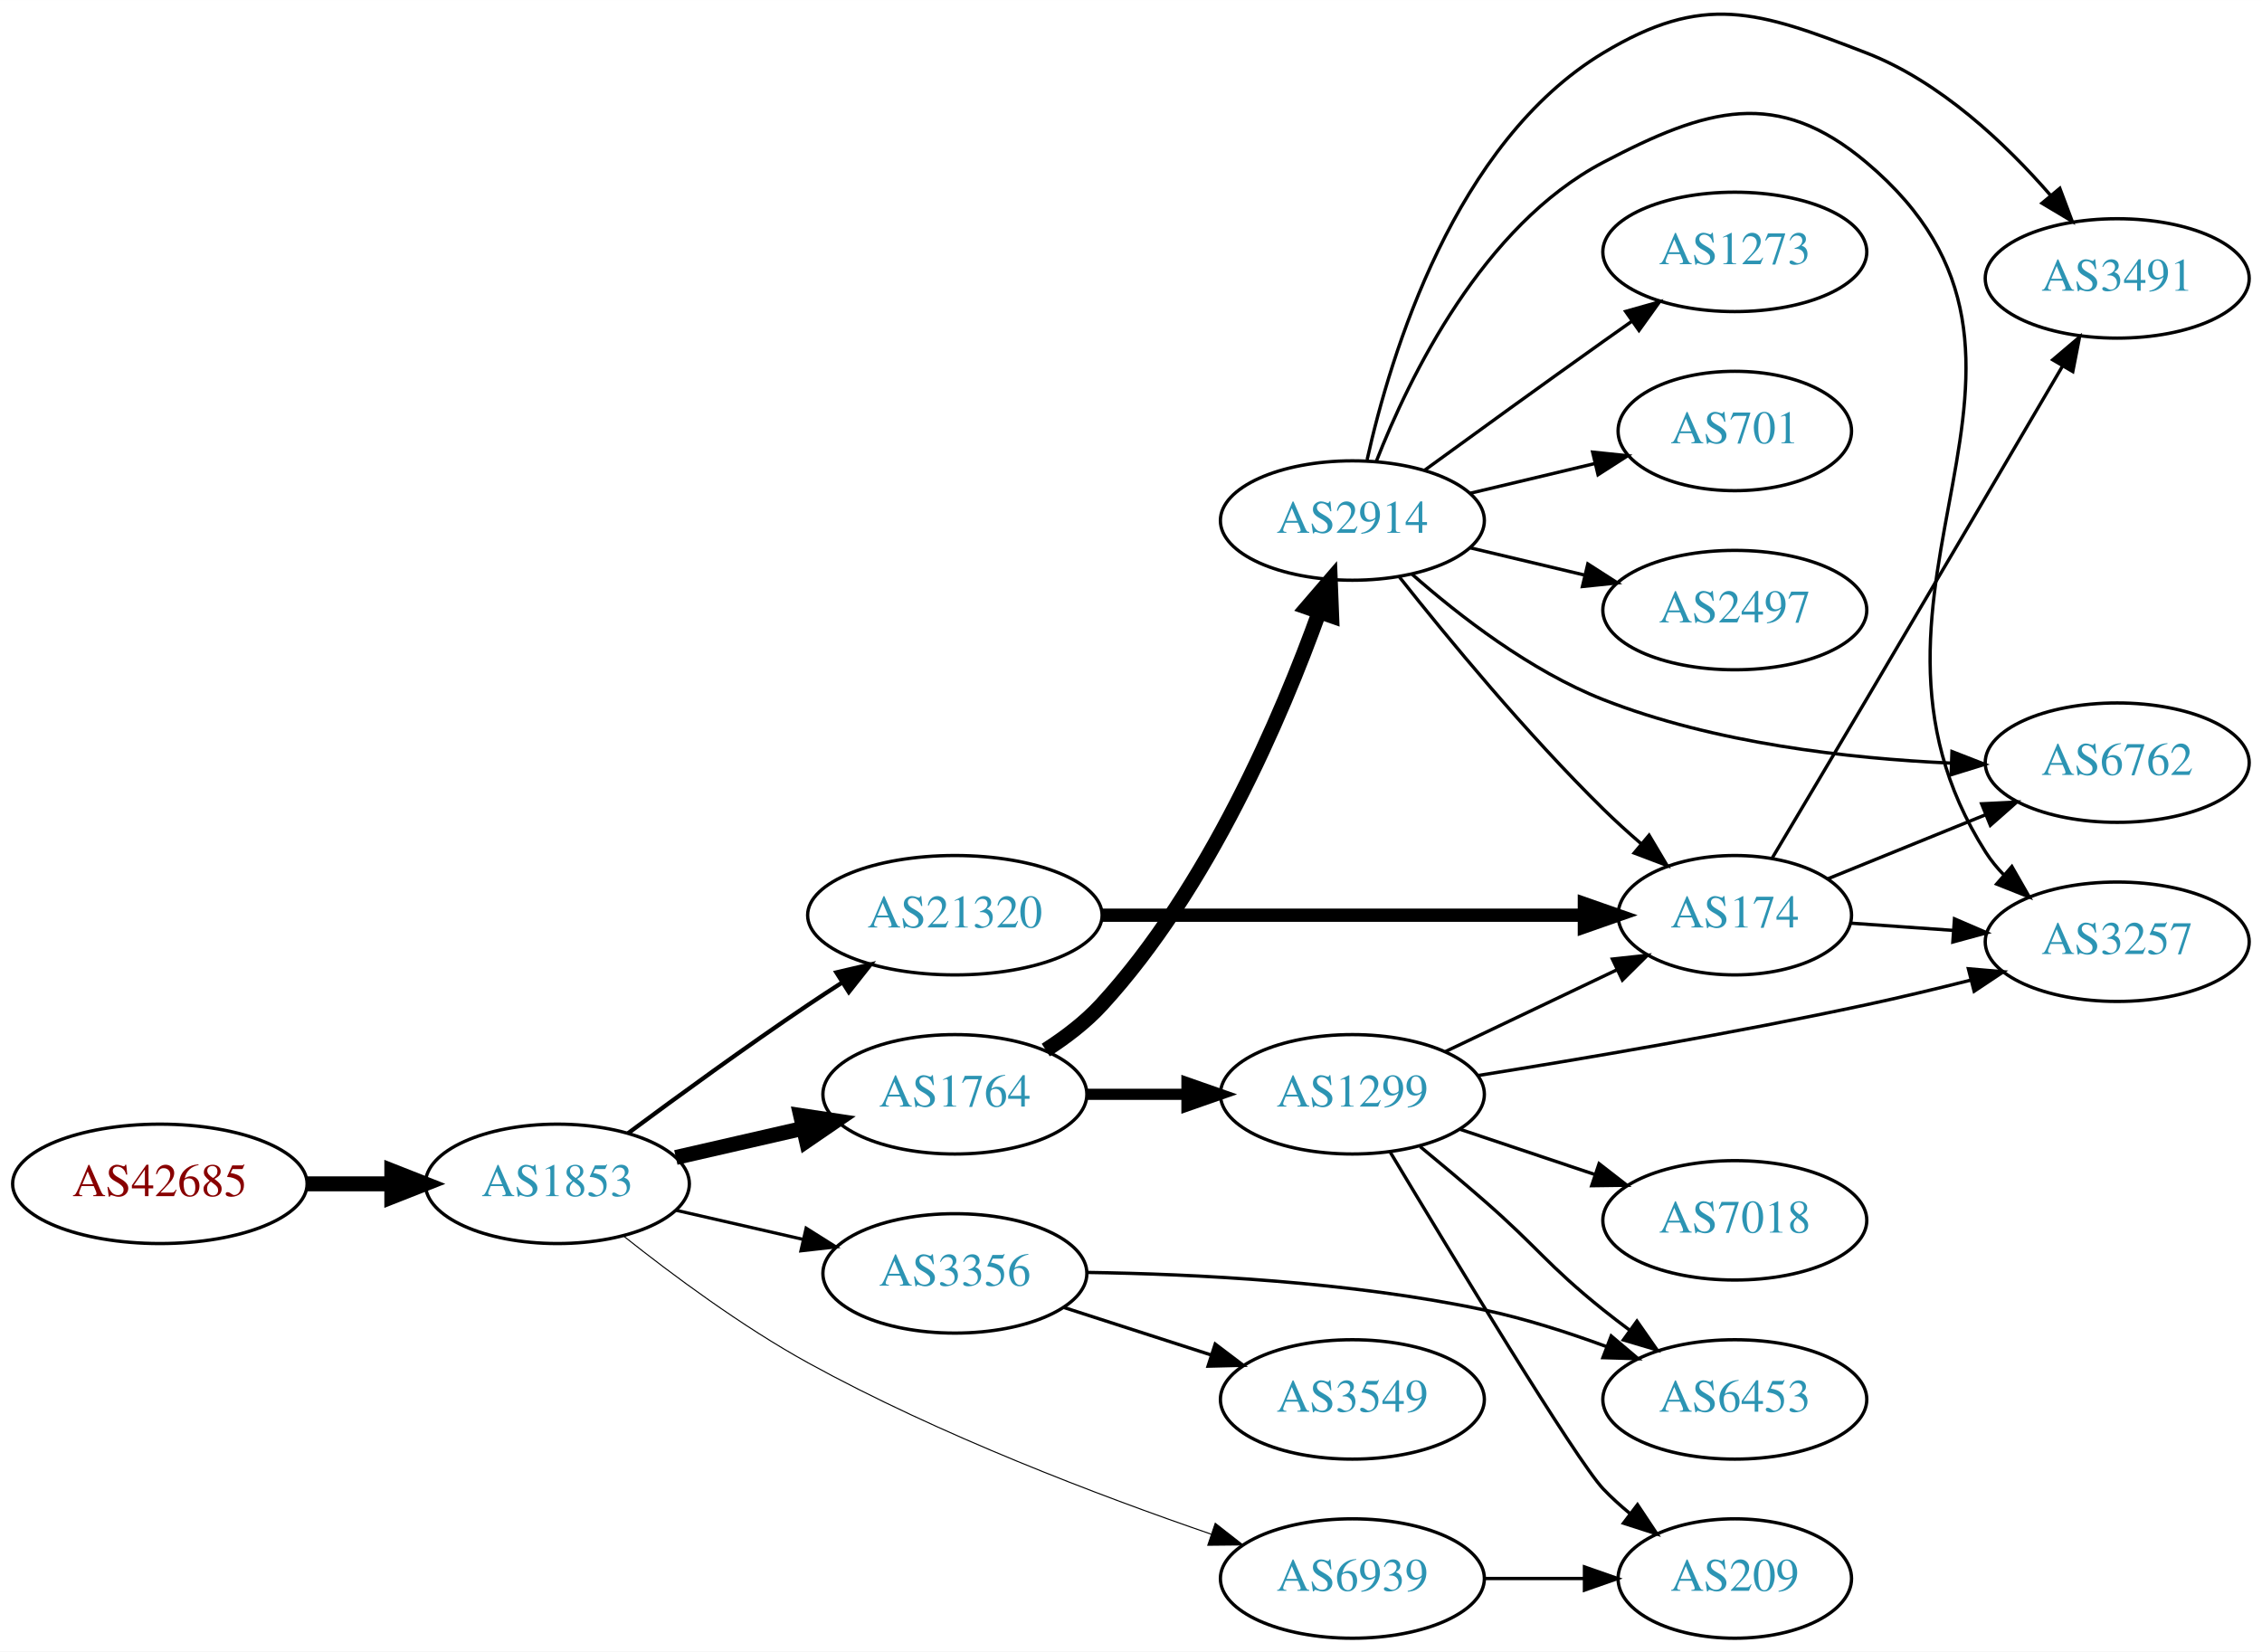
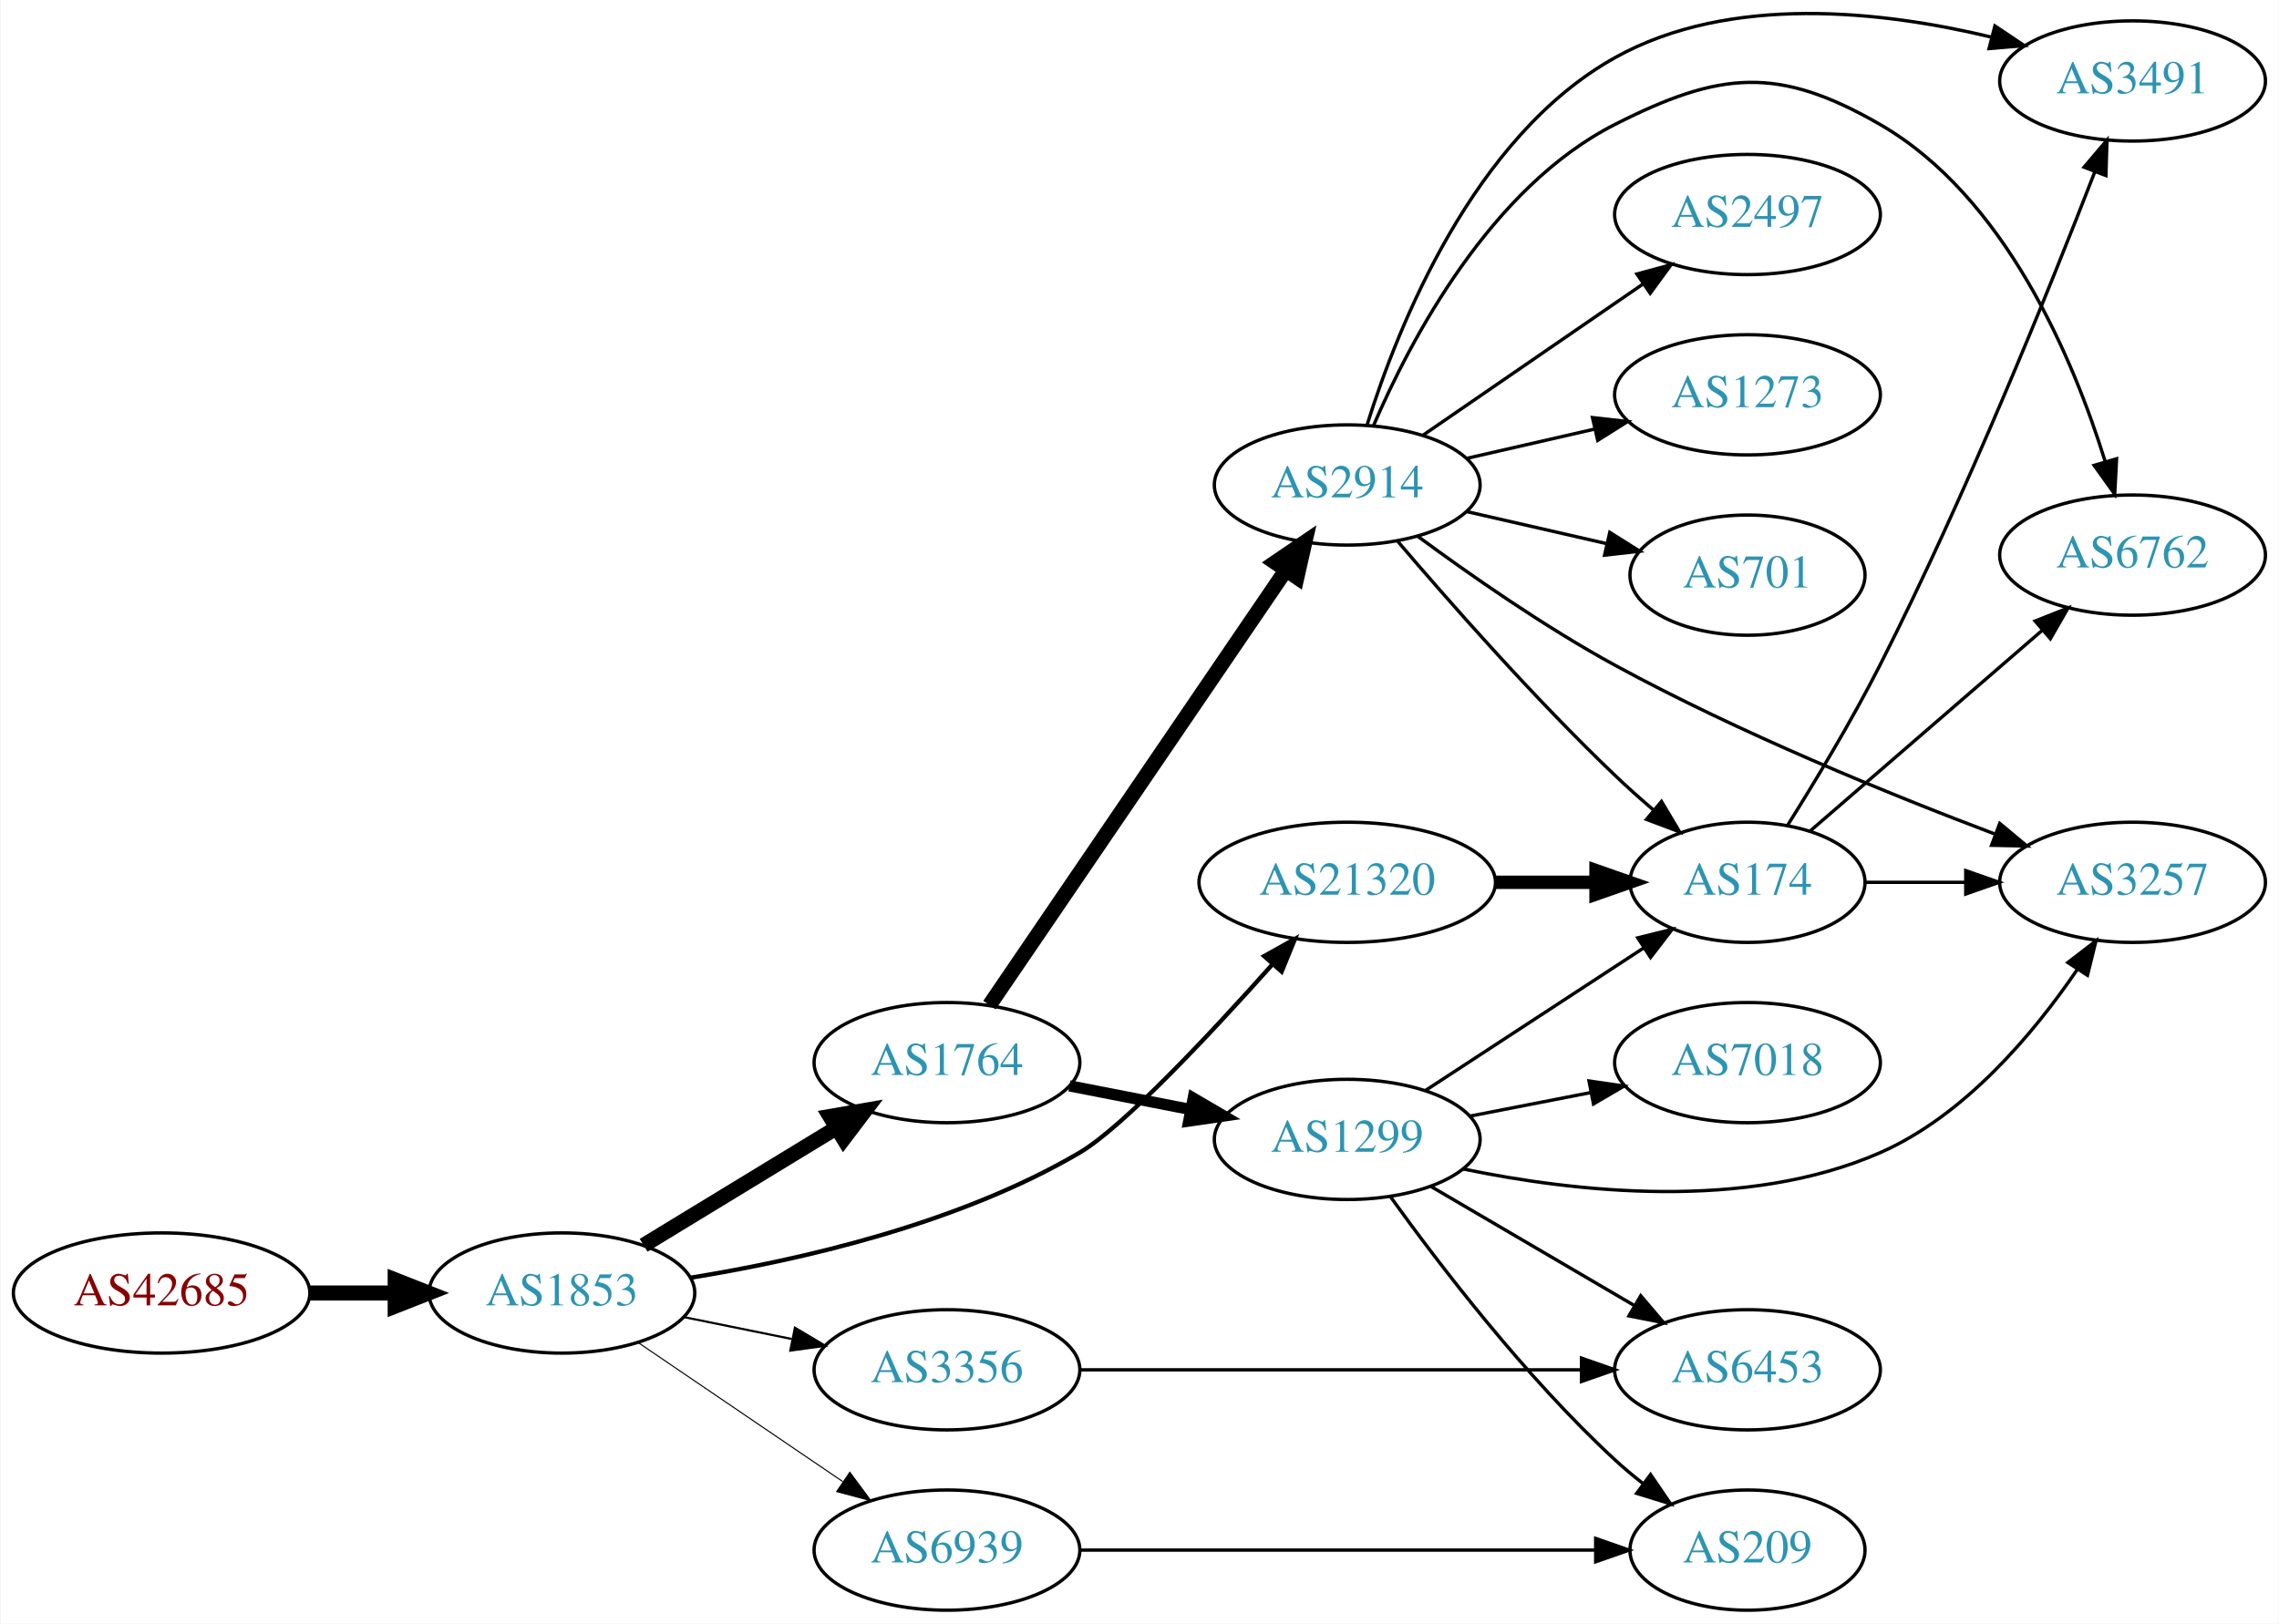
- <svg xmlns="http://www.w3.org/2000/svg" xmlns:xlink="http://www.w3.org/1999/xlink" width="682pt" height="498pt" viewBox="0.00 0.00 681.96 497.93">
-   <g id="graph0" class="graph" transform="scale(1 1) rotate(0) translate(4 493.929)">
-     <polygon fill="white" stroke="none" points="-4,4 -4,-493.929 677.956,-493.929 677.956,4 -4,4" />
+ <svg xmlns="http://www.w3.org/2000/svg" xmlns:xlink="http://www.w3.org/1999/xlink" width="682pt" height="486pt" viewBox="0.00 0.00 681.96 486.25">
+   <g id="graph0" class="graph" transform="scale(1 1) rotate(0) translate(4 482.249)">
+     <polygon fill="white" stroke="none" points="-4,4 -4,-482.249 677.956,-482.249 677.956,4 -4,4" />
    <g id="node1" class="node">
      <g id="a_node1">
        <a xlink:href="/asn/42685" xlink:title="AS42685 ~ Bundeskanzleramt [AT]">
-           <ellipse fill="#ffffff" stroke="black" cx="44.196" cy="-137" rx="44.393" ry="18" />
-           <text text-anchor="middle" x="44.196" y="-133.3" font-family="Times,serif" font-size="14.00" fill="#880000">AS42685</text>
+           <ellipse fill="#ffffff" stroke="black" cx="44.196" cy="-95" rx="44.393" ry="18" />
+           <text text-anchor="middle" x="44.196" y="-91.3" font-family="Times,serif" font-size="14.00" fill="#880000">AS42685</text>
        </a>
      </g>
    </g>
    <g id="node2" class="node">
      <g id="a_node2">
        <a xlink:href="/asn/1853" xlink:title="AS1853 ~ ACOnet Backbone [AT]">
-           <ellipse fill="#ffffff" stroke="black" cx="164.039" cy="-137" rx="39.794" ry="18" />
-           <text text-anchor="middle" x="164.039" y="-133.3" font-family="Times,serif" font-size="14.00" fill="#2c94b3">AS1853</text>
+           <ellipse fill="#ffffff" stroke="black" cx="164.039" cy="-95" rx="39.794" ry="18" />
+           <text text-anchor="middle" x="164.039" y="-91.3" font-family="Times,serif" font-size="14.00" fill="#2c94b3">AS1853</text>
        </a>
      </g>
    </g>
    <g id="edge1" class="edge">
-       <path fill="none" stroke="black" stroke-width="4.5" d="M88.407,-137C96.72,-137 105.482,-137 113.965,-137" />
-       <polygon fill="black" stroke="black" stroke-width="4.5" points="114.123,-140.938 124.123,-137 114.123,-133.063 114.123,-140.938" />
+       <path fill="none" stroke="black" stroke-width="4.5" d="M88.407,-95C96.72,-95 105.482,-95 113.965,-95" />
+       <polygon fill="black" stroke="black" stroke-width="4.5" points="114.123,-98.938 124.123,-95 114.123,-91.063 114.123,-98.938" />
    </g>
    <g id="node3" class="node">
      <g id="a_node3">
        <a xlink:href="/asn/1764" xlink:title="AS1764 ~ NEXTLAYER-AS [AT]">
-           <ellipse fill="#ffffff" stroke="black" cx="283.881" cy="-164" rx="39.794" ry="18" />
-           <text text-anchor="middle" x="283.881" y="-160.3" font-family="Times,serif" font-size="14.00" fill="#2c94b3">AS1764</text>
+           <ellipse fill="#ffffff" stroke="black" cx="279.332" cy="-164" rx="39.794" ry="18" />
+           <text text-anchor="middle" x="279.332" y="-160.3" font-family="Times,serif" font-size="14.00" fill="#2c94b3">AS1764</text>
        </a>
      </g>
    </g>
    <g id="edge2" class="edge">
-       <path fill="none" stroke="black" stroke-width="4.5" d="M199.758,-144.955C211.758,-147.704 225.379,-150.825 238.071,-153.733" />
-       <polygon fill="black" stroke="black" stroke-width="4.5" points="237.376,-157.613 248.003,-156.009 239.135,-149.937 237.376,-157.613" />
+       <path fill="none" stroke="black" stroke-width="4.5" d="M188.513,-109.297C205.223,-119.474 227.878,-133.272 246.255,-144.464" />
+       <polygon fill="black" stroke="black" stroke-width="4.5" points="244.298,-147.883 254.887,-149.721 248.395,-141.157 244.298,-147.883" />
    </g>
    <g id="node4" class="node">
      <g id="a_node4">
-         <a xlink:href="/asn/3356" xlink:title="AS3356 ~ Level 3 Parent, LLC [US]">
-           <ellipse fill="#ffffff" stroke="black" cx="283.881" cy="-110" rx="39.794" ry="18" />
-           <text text-anchor="middle" x="283.881" y="-106.3" font-family="Times,serif" font-size="14.00" fill="#2c94b3">AS3356</text>
+         <a xlink:href="/asn/21320" xlink:title="AS21320 ~ GEANT Vereniging [EU]">
+           <ellipse fill="#ffffff" stroke="black" cx="399.174" cy="-218" rx="44.393" ry="18" />
+           <text text-anchor="middle" x="399.174" y="-214.3" font-family="Times,serif" font-size="14.00" fill="#2c94b3">AS21320</text>
        </a>
      </g>
    </g>
    <g id="edge3" class="edge">
-       <path fill="none" stroke="black" stroke-width="0.964" d="M199.758,-129.045C211.758,-126.296 225.379,-123.175 238.071,-120.267" />
-       <polygon fill="black" stroke="black" stroke-width="0.964" points="239.037,-123.636 248.003,-117.991 237.474,-116.813 239.037,-123.636" />
+       <path fill="none" stroke="black" stroke-width="1.286" d="M202.642,-99.596C235.216,-104.853 282.679,-115.658 318.978,-137 332.057,-144.69 358.138,-172.533 376.798,-193.443" />
+       <polygon fill="black" stroke="black" stroke-width="1.286" points="374.293,-195.895 383.543,-201.061 379.534,-191.254 374.293,-195.895" />
    </g>
    <g id="node5" class="node">
      <g id="a_node5">
-         <a xlink:href="/asn/21320" xlink:title="AS21320 ~ GEANT Vereniging [EU]">
-           <ellipse fill="#ffffff" stroke="black" cx="283.881" cy="-218" rx="44.393" ry="18" />
-           <text text-anchor="middle" x="283.881" y="-214.3" font-family="Times,serif" font-size="14.00" fill="#2c94b3">AS21320</text>
+         <a xlink:href="/asn/3356" xlink:title="AS3356 ~ Level 3 Parent, LLC [US]">
+           <ellipse fill="#ffffff" stroke="black" cx="279.332" cy="-72" rx="39.794" ry="18" />
+           <text text-anchor="middle" x="279.332" y="-68.3" font-family="Times,serif" font-size="14.00" fill="#2c94b3">AS3356</text>
        </a>
      </g>
    </g>
    <g id="edge4" class="edge">
-       <path fill="none" stroke="black" stroke-width="1.286" d="M185.369,-152.277C200.231,-163.304 220.976,-178.407 239.685,-191 242.975,-193.215 246.438,-195.482 249.912,-197.715" />
-       <polygon fill="black" stroke="black" stroke-width="1.286" points="248.16,-200.748 258.479,-203.148 251.909,-194.837 248.16,-200.748" />
+       <path fill="none" stroke="black" stroke-width="0.643" d="M200.574,-87.786C210.803,-85.709 222.104,-83.415 232.846,-81.234" />
+       <polygon fill="black" stroke="black" stroke-width="0.643" points="233.818,-84.608 242.922,-79.189 232.425,-77.748 233.818,-84.608" />
    </g>
    <g id="node6" class="node">
      <g id="a_node6">
        <a xlink:href="/asn/6939" xlink:title="AS6939 ~ Hurricane Electric LLC [US]">
-           <ellipse fill="#ffffff" stroke="black" cx="403.724" cy="-18" rx="39.794" ry="18" />
-           <text text-anchor="middle" x="403.724" y="-14.3" font-family="Times,serif" font-size="14.00" fill="#2c94b3">AS6939</text>
+           <ellipse fill="#ffffff" stroke="black" cx="279.332" cy="-18" rx="39.794" ry="18" />
+           <text text-anchor="middle" x="279.332" y="-14.3" font-family="Times,serif" font-size="14.00" fill="#2c94b3">AS6939</text>
        </a>
      </g>
    </g>
    <g id="edge5" class="edge">
-       <path fill="none" stroke="black" stroke-width="0.321" d="M184.116,-121.167C198.7,-109.58 219.643,-94.022 239.685,-83 279.175,-61.282 327.454,-42.963 361.186,-31.364" />
-       <polygon fill="black" stroke="black" stroke-width="0.321" points="362.381,-34.655 370.728,-28.129 360.133,-28.026 362.381,-34.655" />
+       <path fill="none" stroke="black" stroke-width="0.321" d="M186.883,-80.154C204.28,-68.33 228.827,-51.646 248.11,-38.54" />
+       <polygon fill="black" stroke="black" stroke-width="0.321" points="250.251,-41.317 256.555,-32.801 246.317,-35.527 250.251,-41.317" />
    </g>
    <g id="node7" class="node">
      <g id="a_node7">
-         <a xlink:href="/asn/2914" xlink:title="AS2914 ~ NTT America, Inc. [US]">
-           <ellipse fill="#ffffff" stroke="black" cx="403.724" cy="-337" rx="39.794" ry="18" />
-           <text text-anchor="middle" x="403.724" y="-333.3" font-family="Times,serif" font-size="14.00" fill="#2c94b3">AS2914</text>
+         <a xlink:href="/asn/1299" xlink:title="AS1299 ~ Telia Carrier [EU]">
+           <ellipse fill="#ffffff" stroke="black" cx="399.174" cy="-141" rx="39.794" ry="18" />
+           <text text-anchor="middle" x="399.174" y="-137.3" font-family="Times,serif" font-size="14.00" fill="#2c94b3">AS1299</text>
        </a>
      </g>
    </g>
    <g id="edge6" class="edge">
-       <path fill="none" stroke="black" stroke-width="4.5" d="M311.276,-177.346C317.282,-181.195 323.294,-185.787 328.077,-191 360.379,-226.207 382.411,-278.004 393.755,-309.505" />
-       <polygon fill="black" stroke="black" stroke-width="4.5" points="390.047,-310.831 397.062,-318.973 397.482,-308.234 390.047,-310.831" />
+       <path fill="none" stroke="black" stroke-width="3.375" d="M316.008,-157.037C327.44,-154.806 340.261,-152.303 352.315,-149.951" />
+       <polygon fill="black" stroke="black" stroke-width="3.375" points="353.068,-153.37 362.212,-148.019 351.727,-146.499 353.068,-153.37" />
    </g>
    <g id="node8" class="node">
      <g id="a_node8">
-         <a xlink:href="/asn/1299" xlink:title="AS1299 ~ Telia Carrier [EU]">
-           <ellipse fill="#ffffff" stroke="black" cx="403.724" cy="-164" rx="39.794" ry="18" />
-           <text text-anchor="middle" x="403.724" y="-160.3" font-family="Times,serif" font-size="14.00" fill="#2c94b3">AS1299</text>
+         <a xlink:href="/asn/2914" xlink:title="AS2914 ~ NTT America, Inc. [US]">
+           <ellipse fill="#ffffff" stroke="black" cx="399.174" cy="-337" rx="39.794" ry="18" />
+           <text text-anchor="middle" x="399.174" y="-333.3" font-family="Times,serif" font-size="14.00" fill="#2c94b3">AS2914</text>
        </a>
      </g>
    </g>
    <g id="edge7" class="edge">
-       <path fill="none" stroke="black" stroke-width="3.375" d="M323.794,-164C333.347,-164 343.697,-164 353.659,-164" />
-       <polygon fill="black" stroke="black" stroke-width="3.375" points="353.852,-167.5 363.852,-164 353.852,-160.5 353.852,-167.5" />
+       <path fill="none" stroke="black" stroke-width="4.5" d="M292.062,-181.22C312.885,-211.79 356.402,-275.676 380.742,-311.409" />
+       <polygon fill="black" stroke="black" stroke-width="4.5" points="377.608,-313.801 386.492,-319.849 384.116,-309.368 377.608,-313.801" />
+     </g>
+     <g id="node15" class="node">
+       <g id="a_node15">
+         <a xlink:href="/asn/174" xlink:title="AS174 ~ Cogent Communications [US]">
+           <ellipse fill="#ffffff" stroke="black" cx="519.017" cy="-218" rx="35.194" ry="18" />
+           <text text-anchor="middle" x="519.017" y="-214.3" font-family="Times,serif" font-size="14.00" fill="#2c94b3">AS174</text>
+         </a>
+       </g>
+     </g>
+     <g id="edge20" class="edge">
+       <path fill="none" stroke="black" stroke-width="4" d="M443.385,-218C453.233,-218 463.713,-218 473.61,-218" />
+       <polygon fill="black" stroke="black" stroke-width="4" points="473.662,-221.5 483.662,-218 473.662,-214.5 473.662,-221.5" />
    </g>
    <g id="node16" class="node">
      <g id="a_node16">
        <a xlink:href="/asn/6453" xlink:title="AS6453 ~ TATA COMMUNICATIONS (AMERICA) INC [US]">
          <ellipse fill="#ffffff" stroke="black" cx="519.017" cy="-72" rx="39.794" ry="18" />
          <text text-anchor="middle" x="519.017" y="-68.3" font-family="Times,serif" font-size="14.00" fill="#2c94b3">AS6453</text>
        </a>
      </g>
    </g>
-     <g id="edge20" class="edge">
-       <path fill="none" stroke="black" d="M323.726,-110.293C356.068,-109.827 403.161,-107.494 443.37,-99 455.695,-96.397 468.735,-92.21 480.409,-87.903" />
-       <polygon fill="black" stroke="black" points="481.76,-91.133 489.847,-84.289 479.257,-84.596 481.76,-91.133" />
-     </g>
-     <g id="node19" class="node">
-       <g id="a_node19">
-         <a xlink:href="/asn/3549" xlink:title="AS3549 ~ Level 3 Parent, LLC [US]">
-           <ellipse fill="#ffffff" stroke="black" cx="403.724" cy="-72" rx="39.794" ry="18" />
-           <text text-anchor="middle" x="403.724" y="-68.3" font-family="Times,serif" font-size="14.00" fill="#2c94b3">AS3549</text>
-         </a>
-       </g>
-     </g>
-     <g id="edge21" class="edge">
-       <path fill="none" stroke="black" d="M316.771,-99.717C330.395,-95.323 346.481,-90.136 361.03,-85.445" />
-       <polygon fill="black" stroke="black" points="362.365,-88.692 370.808,-82.292 360.217,-82.03 362.365,-88.692" />
-     </g>
-     <g id="node10" class="node">
-       <g id="a_node10">
-         <a xlink:href="/asn/174" xlink:title="AS174 ~ Cogent Communications [US]">
-           <ellipse fill="#ffffff" stroke="black" cx="519.017" cy="-218" rx="35.194" ry="18" />
-           <text text-anchor="middle" x="519.017" y="-214.3" font-family="Times,serif" font-size="14.00" fill="#2c94b3">AS174</text>
-         </a>
-       </g>
-     </g>
-     <g id="edge22" class="edge">
-       <path fill="none" stroke="black" stroke-width="4" d="M328.186,-218C369.581,-218 431.706,-218 473.5,-218" />
-       <polygon fill="black" stroke="black" stroke-width="4" points="473.663,-221.5 483.663,-218 473.663,-214.5 473.663,-221.5" />
+     <g id="edge24" class="edge">
+       <path fill="none" stroke="black" d="M319.049,-72C359.967,-72 424.607,-72 469.042,-72" />
+       <polygon fill="black" stroke="black" points="469.316,-75.5 479.316,-72 469.316,-68.5 469.316,-75.5" />
    </g>
    <g id="node18" class="node">
      <g id="a_node18">
        <a xlink:href="/asn/209" xlink:title="AS209 ~ CenturyLink Communications, LLC [US]">
          <ellipse fill="#ffffff" stroke="black" cx="519.017" cy="-18" rx="35.194" ry="18" />
          <text text-anchor="middle" x="519.017" y="-14.3" font-family="Times,serif" font-size="14.00" fill="#2c94b3">AS209</text>
        </a>
      </g>
    </g>
-     <g id="edge26" class="edge">
-       <path fill="none" stroke="black" d="M443.396,-18C453.101,-18 463.592,-18 473.555,-18" />
-       <polygon fill="black" stroke="black" points="473.691,-21.5 483.691,-18 473.691,-14.5 473.691,-21.5" />
-     </g>
-     <g id="node9" class="node">
-       <g id="a_node9">
-         <a xlink:href="/asn/2497" xlink:title="AS2497 ~ Internet Initiative Japan Inc. [JP]">
-           <ellipse fill="#ffffff" stroke="black" cx="519.017" cy="-310" rx="39.794" ry="18" />
-           <text text-anchor="middle" x="519.017" y="-306.3" font-family="Times,serif" font-size="14.00" fill="#2c94b3">AS2497</text>
-         </a>
-       </g>
-     </g>
-     <g id="edge8" class="edge">
-       <path fill="none" stroke="black" d="M439.331,-328.752C450.202,-326.162 462.357,-323.265 473.799,-320.538" />
-       <polygon fill="black" stroke="black" points="474.705,-323.92 483.621,-318.197 473.082,-317.111 474.705,-323.92" />
-     </g>
-     <g id="edge9" class="edge">
-       <path fill="none" stroke="black" d="M417.959,-319.899C432.296,-301.79 456.232,-272.737 479.37,-250 482.912,-246.52 486.792,-243.003 490.685,-239.639" />
-       <polygon fill="black" stroke="black" points="493.178,-242.116 498.588,-233.006 488.678,-236.754 493.178,-242.116" />
-     </g>
-     <g id="node11" class="node">
-       <g id="a_node11">
-         <a xlink:href="/asn/6762" xlink:title="AS6762 ~ TELECOM ITALIA SPARKLE S.p.A. [IT]">
-           <ellipse fill="#ffffff" stroke="black" cx="634.31" cy="-264" rx="39.794" ry="18" />
-           <text text-anchor="middle" x="634.31" y="-260.3" font-family="Times,serif" font-size="14.00" fill="#2c94b3">AS6762</text>
-         </a>
-       </g>
-     </g>
-     <g id="edge10" class="edge">
-       <path fill="none" stroke="black" d="M421.607,-320.901C435.832,-308.356 457.339,-291.66 479.37,-283 512.807,-269.856 553.203,-265.252 584.224,-263.856" />
-       <polygon fill="black" stroke="black" points="584.49,-267.349 594.36,-263.498 584.243,-260.354 584.49,-267.349" />
+     <g id="edge25" class="edge">
+       <path fill="none" stroke="black" d="M319.049,-18C361.307,-18 428.865,-18 473.339,-18" />
+       <polygon fill="black" stroke="black" points="473.565,-21.5 483.565,-18 473.565,-14.5 473.565,-21.5" />
    </g>
    <g id="node12" class="node">
      <g id="a_node12">
-         <a xlink:href="/asn/1273" xlink:title="AS1273 ~ Vodafone Group PLC [EU]">
-           <ellipse fill="#ffffff" stroke="black" cx="519.017" cy="-418" rx="39.794" ry="18" />
-           <text text-anchor="middle" x="519.017" y="-414.3" font-family="Times,serif" font-size="14.00" fill="#2c94b3">AS1273</text>
-         </a>
-       </g>
-     </g>
-     <g id="edge11" class="edge">
-       <path fill="none" stroke="black" d="M425.572,-352.222C440.506,-363.091 461.12,-378.025 479.37,-391 482.191,-393.005 485.134,-395.085 488.082,-397.159" />
-       <polygon fill="black" stroke="black" points="486.109,-400.05 496.306,-402.926 490.128,-394.319 486.109,-400.05" />
-     </g>
-     <g id="node13" class="node">
-       <g id="a_node13">
        <a xlink:href="/asn/3257" xlink:title="AS3257 ~ GTT [DE]">
-           <ellipse fill="#ffffff" stroke="black" cx="634.31" cy="-210" rx="39.794" ry="18" />
-           <text text-anchor="middle" x="634.31" y="-206.3" font-family="Times,serif" font-size="14.00" fill="#2c94b3">AS3257</text>
-         </a>
-       </g>
-     </g>
-     <g id="edge12" class="edge">
-       <path fill="none" stroke="black" d="M410.948,-354.866C420.893,-380.293 443.037,-425.945 479.37,-445 510.58,-461.368 531.703,-467.695 558.663,-445 630.437,-384.581 544.338,-316.179 594.663,-237 596.227,-234.539 598.104,-232.24 600.177,-230.106" />
-       <polygon fill="black" stroke="black" points="602.547,-232.684 607.808,-223.488 597.96,-227.396 602.547,-232.684" />
-     </g>
-     <g id="node14" class="node">
-       <g id="a_node14">
-         <a xlink:href="/asn/701" xlink:title="AS701 ~ UUNET [US]">
-           <ellipse fill="#ffffff" stroke="black" cx="519.017" cy="-364" rx="35.194" ry="18" />
-           <text text-anchor="middle" x="519.017" y="-360.3" font-family="Times,serif" font-size="14.00" fill="#2c94b3">AS701</text>
-         </a>
-       </g>
-     </g>
-     <g id="edge13" class="edge">
-       <path fill="none" stroke="black" d="M439.331,-345.248C451.125,-348.058 464.43,-351.229 476.698,-354.153" />
-       <polygon fill="black" stroke="black" points="476.164,-357.624 486.703,-356.537 477.787,-350.814 476.164,-357.624" />
-     </g>
-     <g id="node15" class="node">
-       <g id="a_node15">
-         <a xlink:href="/asn/3491" xlink:title="AS3491 ~ PCCW Global, Inc. [US]">
-           <ellipse fill="#ffffff" stroke="black" cx="634.31" cy="-410" rx="39.794" ry="18" />
-           <text text-anchor="middle" x="634.31" y="-406.3" font-family="Times,serif" font-size="14.00" fill="#2c94b3">AS3491</text>
-         </a>
-       </g>
-     </g>
-     <g id="edge14" class="edge">
-       <path fill="none" stroke="black" d="M408.171,-355.37C415.208,-387.013 434.522,-450.998 479.37,-478 509.562,-496.178 525.799,-490.725 558.663,-478 580.937,-469.376 600.646,-450.669 614.211,-435.056" />
-       <polygon fill="black" stroke="black" points="617.01,-437.165 620.726,-427.243 611.634,-432.682 617.01,-437.165" />
+           <ellipse fill="#ffffff" stroke="black" cx="634.31" cy="-218" rx="39.794" ry="18" />
+           <text text-anchor="middle" x="634.31" y="-214.3" font-family="Times,serif" font-size="14.00" fill="#2c94b3">AS3257</text>
+         </a>
+       </g>
    </g>
    <g id="edge19" class="edge">
-       <path fill="none" stroke="black" d="M431.86,-176.934C447.292,-184.29 466.778,-193.577 483.313,-201.459" />
-       <polygon fill="black" stroke="black" points="482.121,-204.768 492.654,-205.911 485.133,-198.449 482.121,-204.768" />
-     </g>
-     <g id="edge18" class="edge">
-       <path fill="none" stroke="black" d="M441.577,-169.661C472.858,-174.657 518.869,-182.459 558.663,-191 568.862,-193.189 579.775,-195.808 590.021,-198.392" />
-       <polygon fill="black" stroke="black" points="589.438,-201.855 599.994,-200.946 591.175,-195.074 589.438,-201.855" />
+       <path fill="none" stroke="black" d="M433.93,-132.145C467.15,-125.229 518.581,-119.431 558.663,-137 584.065,-148.134 604.643,-172.65 617.71,-191.812" />
+       <polygon fill="black" stroke="black" points="614.945,-193.979 623.343,-200.438 620.807,-190.152 614.945,-193.979" />
+     </g>
+     <g id="edge16" class="edge">
+       <path fill="none" stroke="black" d="M422.617,-155.664C441.115,-167.751 467.522,-185.006 487.865,-198.299" />
+       <polygon fill="black" stroke="black" points="486.167,-201.37 496.453,-203.91 489.996,-195.51 486.167,-201.37" />
    </g>
    <g id="edge15" class="edge">
-       <path fill="none" stroke="black" d="M424.149,-148.237C430.346,-143.123 437.197,-137.379 443.37,-132 459.734,-117.741 462.437,-112.578 479.37,-99 481.924,-96.952 484.624,-94.885 487.361,-92.854" />
-       <polygon fill="black" stroke="black" points="489.513,-95.617 495.577,-86.93 485.419,-89.94 489.513,-95.617" />
+       <path fill="none" stroke="black" d="M424.306,-126.87C441.861,-116.591 465.836,-102.553 485.141,-91.25" />
+       <polygon fill="black" stroke="black" points="487.056,-94.184 493.917,-86.111 483.519,-88.143 487.056,-94.184" />
    </g>
    <g id="node17" class="node">
      <g id="a_node17">
        <a xlink:href="/asn/7018" xlink:title="AS7018 ~ AT&amp;T Services, Inc. [US]">
-           <ellipse fill="#ffffff" stroke="black" cx="519.017" cy="-126" rx="39.794" ry="18" />
-           <text text-anchor="middle" x="519.017" y="-122.3" font-family="Times,serif" font-size="14.00" fill="#2c94b3">AS7018</text>
-         </a>
-       </g>
-     </g>
-     <g id="edge16" class="edge">
-       <path fill="none" stroke="black" d="M435.981,-153.516C448.63,-149.273 463.409,-144.316 476.911,-139.788" />
-       <polygon fill="black" stroke="black" points="478.1,-143.08 486.468,-136.582 475.874,-136.444 478.1,-143.08" />
+           <ellipse fill="#ffffff" stroke="black" cx="519.017" cy="-164" rx="39.794" ry="18" />
+           <text text-anchor="middle" x="519.017" y="-160.3" font-family="Times,serif" font-size="14.00" fill="#2c94b3">AS7018</text>
+         </a>
+       </g>
    </g>
    <g id="edge17" class="edge">
-       <path fill="none" stroke="black" d="M415.164,-146.512C433.741,-115.526 471.342,-53.436 479.37,-45 481.814,-42.432 484.537,-39.96 487.375,-37.625" />
-       <polygon fill="black" stroke="black" points="489.681,-40.269 495.541,-31.442 485.456,-34.688 489.681,-40.269" />
-     </g>
-     <g id="edge25" class="edge">
-       <path fill="none" stroke="black" d="M547.153,-229.018C561.356,-234.785 578.994,-241.946 594.604,-248.285" />
-       <polygon fill="black" stroke="black" points="593.431,-251.586 604.013,-252.105 596.064,-245.1 593.431,-251.586" />
+       <path fill="none" stroke="black" d="M435.851,-147.963C447.282,-150.194 460.104,-152.697 472.158,-155.049" />
+       <polygon fill="black" stroke="black" points="471.57,-158.501 482.055,-156.981 472.911,-151.63 471.57,-158.501" />
+     </g>
+     <g id="edge18" class="edge">
+       <path fill="none" stroke="black" d="M412.101,-123.855C426.62,-103.671 452.539,-69.767 479.37,-45 481.975,-42.596 484.805,-40.232 487.709,-37.964" />
+       <polygon fill="black" stroke="black" points="489.996,-40.626 495.964,-31.872 485.839,-34.993 489.996,-40.626" />
+     </g>
+     <g id="node9" class="node">
+       <g id="a_node9">
+         <a xlink:href="/asn/1273" xlink:title="AS1273 ~ Vodafone Group PLC [EU]">
+           <ellipse fill="#ffffff" stroke="black" cx="519.017" cy="-364" rx="39.794" ry="18" />
+           <text text-anchor="middle" x="519.017" y="-360.3" font-family="Times,serif" font-size="14.00" fill="#2c94b3">AS1273</text>
+         </a>
+       </g>
+     </g>
+     <g id="edge8" class="edge">
+       <path fill="none" stroke="black" d="M434.893,-344.955C446.893,-347.704 460.514,-350.825 473.207,-353.733" />
+       <polygon fill="black" stroke="black" points="472.609,-357.187 483.138,-356.009 474.173,-350.364 472.609,-357.187" />
+     </g>
+     <g id="node10" class="node">
+       <g id="a_node10">
+         <a xlink:href="/asn/701" xlink:title="AS701 ~ UUNET [US]">
+           <ellipse fill="#ffffff" stroke="black" cx="519.017" cy="-310" rx="35.194" ry="18" />
+           <text text-anchor="middle" x="519.017" y="-306.3" font-family="Times,serif" font-size="14.00" fill="#2c94b3">AS701</text>
+         </a>
+       </g>
+     </g>
+     <g id="edge9" class="edge">
+       <path fill="none" stroke="black" d="M434.893,-329.045C447.986,-326.045 463.008,-322.604 476.649,-319.478" />
+       <polygon fill="black" stroke="black" points="477.79,-322.807 486.756,-317.162 476.227,-315.984 477.79,-322.807" />
+     </g>
+     <g id="node11" class="node">
+       <g id="a_node11">
+         <a xlink:href="/asn/3491" xlink:title="AS3491 ~ PCCW Global, Inc. [US]">
+           <ellipse fill="#ffffff" stroke="black" cx="634.31" cy="-458" rx="39.794" ry="18" />
+           <text text-anchor="middle" x="634.31" y="-454.3" font-family="Times,serif" font-size="14.00" fill="#2c94b3">AS3491</text>
+         </a>
+       </g>
+     </g>
+     <g id="edge10" class="edge">
+       <path fill="none" stroke="black" d="M405.176,-355.17C414.344,-384.491 436.912,-441.342 479.37,-465 513.786,-484.177 559.548,-478.974 592.213,-471.095" />
+       <polygon fill="black" stroke="black" points="593.098,-474.481 601.903,-468.588 591.345,-467.704 593.098,-474.481" />
+     </g>
+     <g id="edge11" class="edge">
+       <path fill="none" stroke="black" d="M420.304,-321.621C435.901,-310.12 458.329,-294.467 479.37,-283 516.652,-262.682 561.622,-244.35 593.302,-232.375" />
+       <polygon fill="black" stroke="black" points="594.543,-235.648 602.684,-228.867 592.092,-229.091 594.543,-235.648" />
+     </g>
+     <g id="node13" class="node">
+       <g id="a_node13">
+         <a xlink:href="/asn/2497" xlink:title="AS2497 ~ Internet Initiative Japan Inc. [JP]">
+           <ellipse fill="#ffffff" stroke="black" cx="519.017" cy="-418" rx="39.794" ry="18" />
+           <text text-anchor="middle" x="519.017" y="-414.3" font-family="Times,serif" font-size="14.00" fill="#2c94b3">AS2497</text>
+         </a>
+       </g>
+     </g>
+     <g id="edge12" class="edge">
+       <path fill="none" stroke="black" d="M421.788,-351.857C440.277,-364.565 467.091,-382.995 487.72,-397.175" />
+       <polygon fill="black" stroke="black" points="485.917,-400.183 496.141,-402.963 489.882,-394.414 485.917,-400.183" />
+     </g>
+     <g id="node14" class="node">
+       <g id="a_node14">
+         <a xlink:href="/asn/6762" xlink:title="AS6762 ~ TELECOM ITALIA SPARKLE S.p.A. [IT]">
+           <ellipse fill="#ffffff" stroke="black" cx="634.31" cy="-316" rx="39.794" ry="18" />
+           <text text-anchor="middle" x="634.31" y="-312.3" font-family="Times,serif" font-size="14.00" fill="#2c94b3">AS6762</text>
+         </a>
+       </g>
+     </g>
+     <g id="edge13" class="edge">
+       <path fill="none" stroke="black" d="M407.099,-354.902C418.051,-380.374 442.038,-426.082 479.37,-445 510.806,-460.93 528.135,-462.606 558.663,-445 596.12,-423.398 616.483,-375.03 626.108,-344.045" />
+       <polygon fill="black" stroke="black" points="629.52,-344.848 628.97,-334.268 622.802,-342.882 629.52,-344.848" />
+     </g>
+     <g id="edge14" class="edge">
+       <path fill="none" stroke="black" d="M414.118,-320.327C429.45,-302.325 455.136,-273.124 479.37,-250 482.963,-246.572 486.871,-243.085 490.777,-239.733" />
+       <polygon fill="black" stroke="black" points="493.268,-242.213 498.688,-233.11 488.774,-236.846 493.268,-242.213" />
    </g>
    <g id="edge23" class="edge">
-       <path fill="none" stroke="black" d="M554.008,-215.6C563.687,-214.916 574.423,-214.158 584.788,-213.426" />
-       <polygon fill="black" stroke="black" points="585.247,-216.903 594.976,-212.707 584.754,-209.92 585.247,-216.903" />
-     </g>
-     <g id="edge24" class="edge">
-       <path fill="none" stroke="black" d="M530.211,-235.093C538.017,-248.194 549.043,-266.726 558.663,-283 579.18,-317.706 602.734,-357.826 617.805,-383.533" />
-       <polygon fill="black" stroke="black" points="614.876,-385.457 622.953,-392.315 620.915,-381.917 614.876,-385.457" />
+       <path fill="none" stroke="black" d="M530.991,-235.028C539.101,-247.94 550.164,-266.26 558.663,-283 584.521,-333.931 609.507,-395.908 622.999,-430.767" />
+       <polygon fill="black" stroke="black" points="619.793,-432.182 626.649,-440.261 626.327,-429.671 619.793,-432.182" />
+     </g>
+     <g id="edge21" class="edge">
+       <path fill="none" stroke="black" d="M554.316,-218C563.693,-218 574.043,-218 584.078,-218" />
+       <polygon fill="black" stroke="black" points="584.367,-221.5 594.367,-218 584.366,-214.5 584.367,-221.5" />
+     </g>
+     <g id="edge22" class="edge">
+       <path fill="none" stroke="black" d="M537.719,-233.312C556.371,-249.447 585.941,-275.026 607.256,-293.463" />
+       <polygon fill="black" stroke="black" points="605.128,-296.251 614.981,-300.146 609.708,-290.956 605.128,-296.251" />
    </g>
  </g>
</svg>
